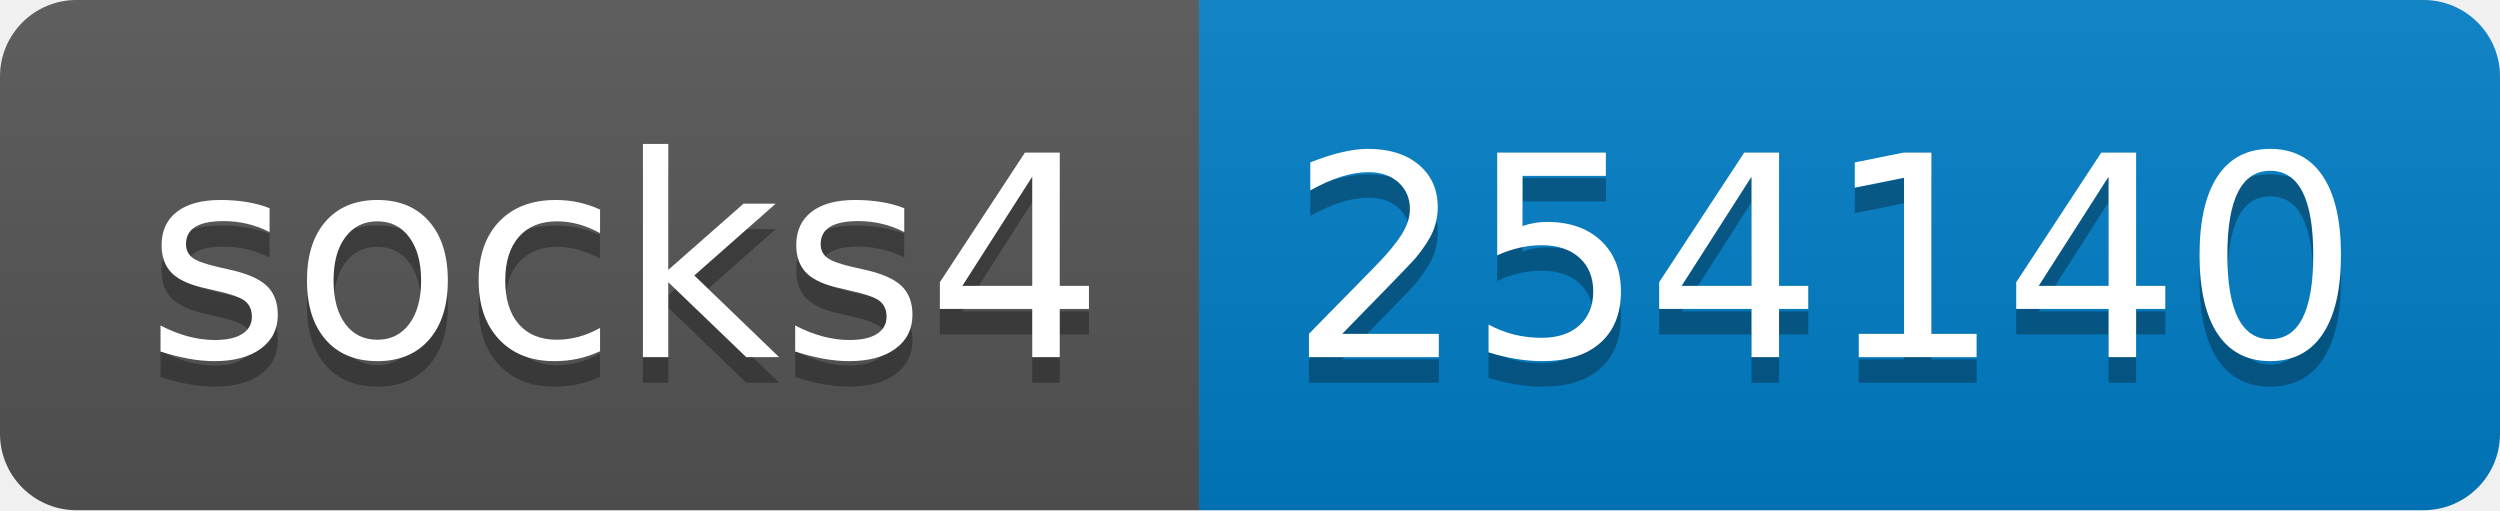
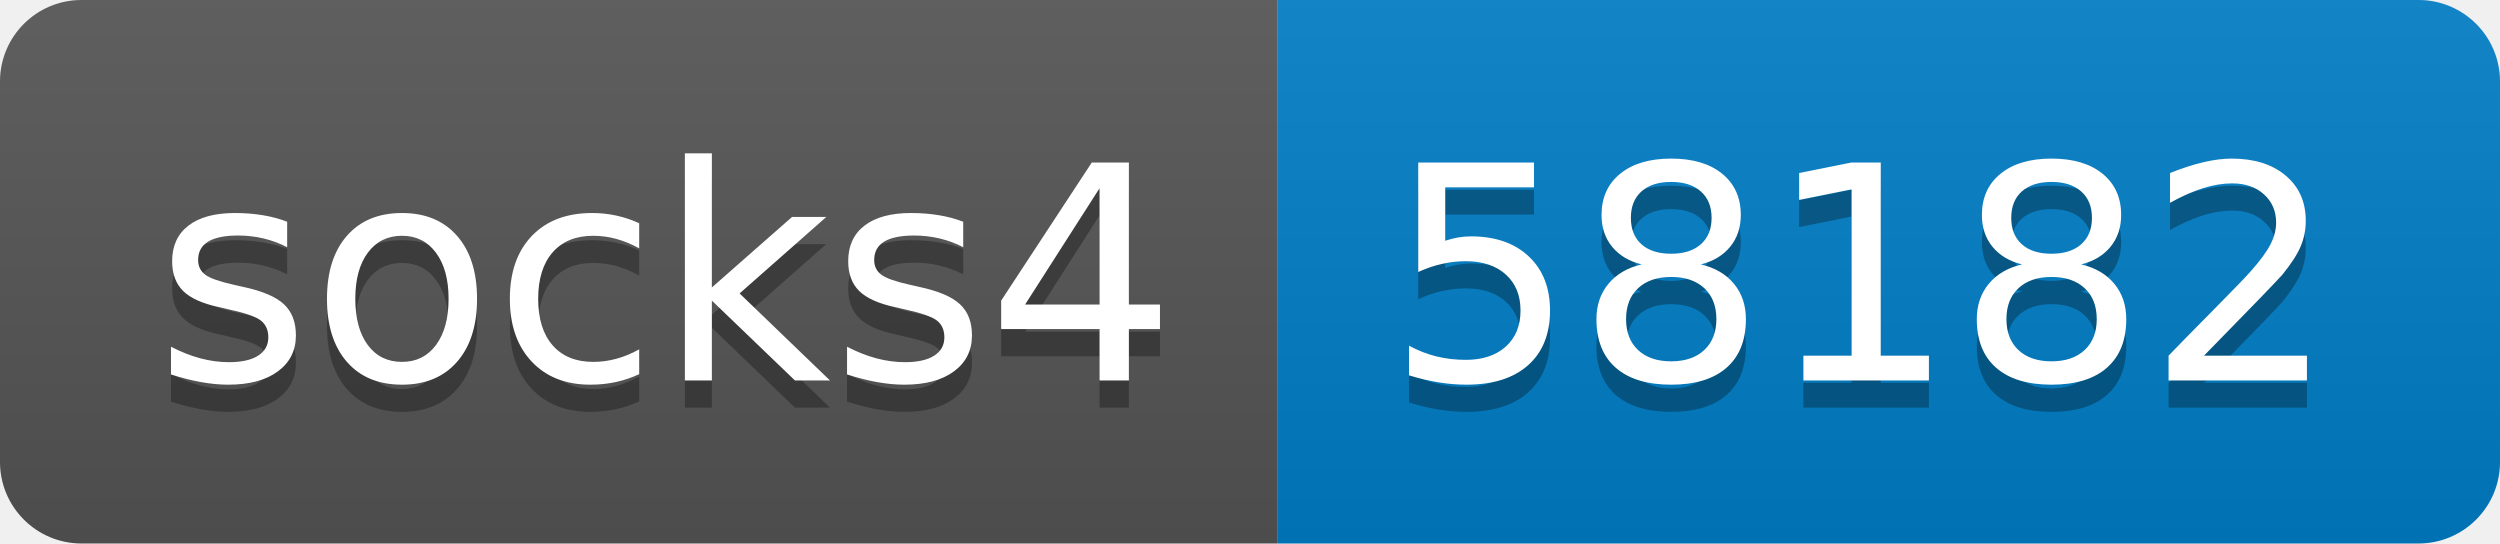
- <svg xmlns="http://www.w3.org/2000/svg" width="98" height="20" role="img" aria-label="socks4: 254140">
+ <svg xmlns="http://www.w3.org/2000/svg" width="92" height="20" role="img" aria-label="socks4: 58182">
  <linearGradient id="s" x2="0" y2="100%">
    <stop offset="0" stop-color="#bbb" stop-opacity=".1" />
    <stop offset="1" stop-opacity=".1" />
  </linearGradient>
  <clipPath id="r">
-     <rect width="98" height="20" rx="3" fill="#fff" />
+     <rect width="92" height="20" rx="3" fill="#fff" />
  </clipPath>
  <g clip-path="url(#r)">
    <rect width="47" height="20" fill="#555" />
-     <rect x="47" width="51" height="20" fill="#007ec6" />
-     <rect width="98" height="20" fill="url(#s)" />
+     <rect x="47" width="45" height="20" fill="#007ec6" />
+     <rect width="92" height="20" fill="url(#s)" />
  </g>
  <g fill="#fff" text-anchor="middle" font-family="Verdana,Geneva,DejaVu Sans,sans-serif" text-rendering="geometricPrecision" font-size="110">
    <text aria-hidden="true" x="245" y="150" fill="#010101" fill-opacity=".3" transform="scale(.1)" textLength="370">socks4</text>
    <text x="245" y="140" transform="scale(.1)" fill="#fff" textLength="370">socks4</text>
-     <text aria-hidden="true" x="715" y="150" fill="#010101" fill-opacity=".3" transform="scale(.1)" textLength="410">254140</text>
-     <text x="715" y="140" transform="scale(.1)" fill="#fff" textLength="410">254140</text>
+     <text aria-hidden="true" x="685" y="150" fill="#010101" fill-opacity=".3" transform="scale(.1)" textLength="350">58182</text>
+     <text x="685" y="140" transform="scale(.1)" fill="#fff" textLength="350">58182</text>
  </g>
</svg>
